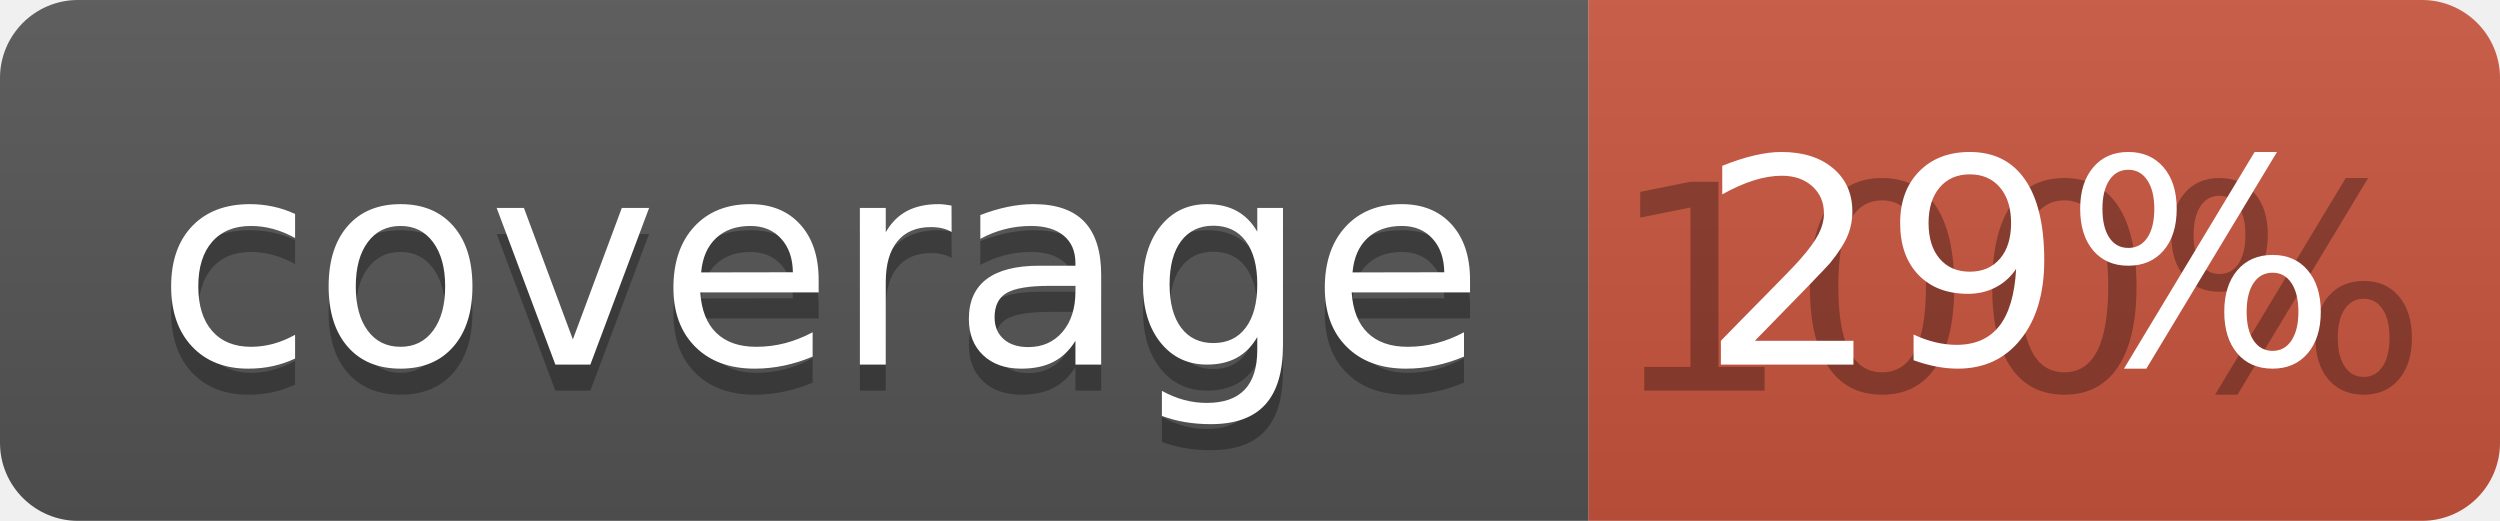
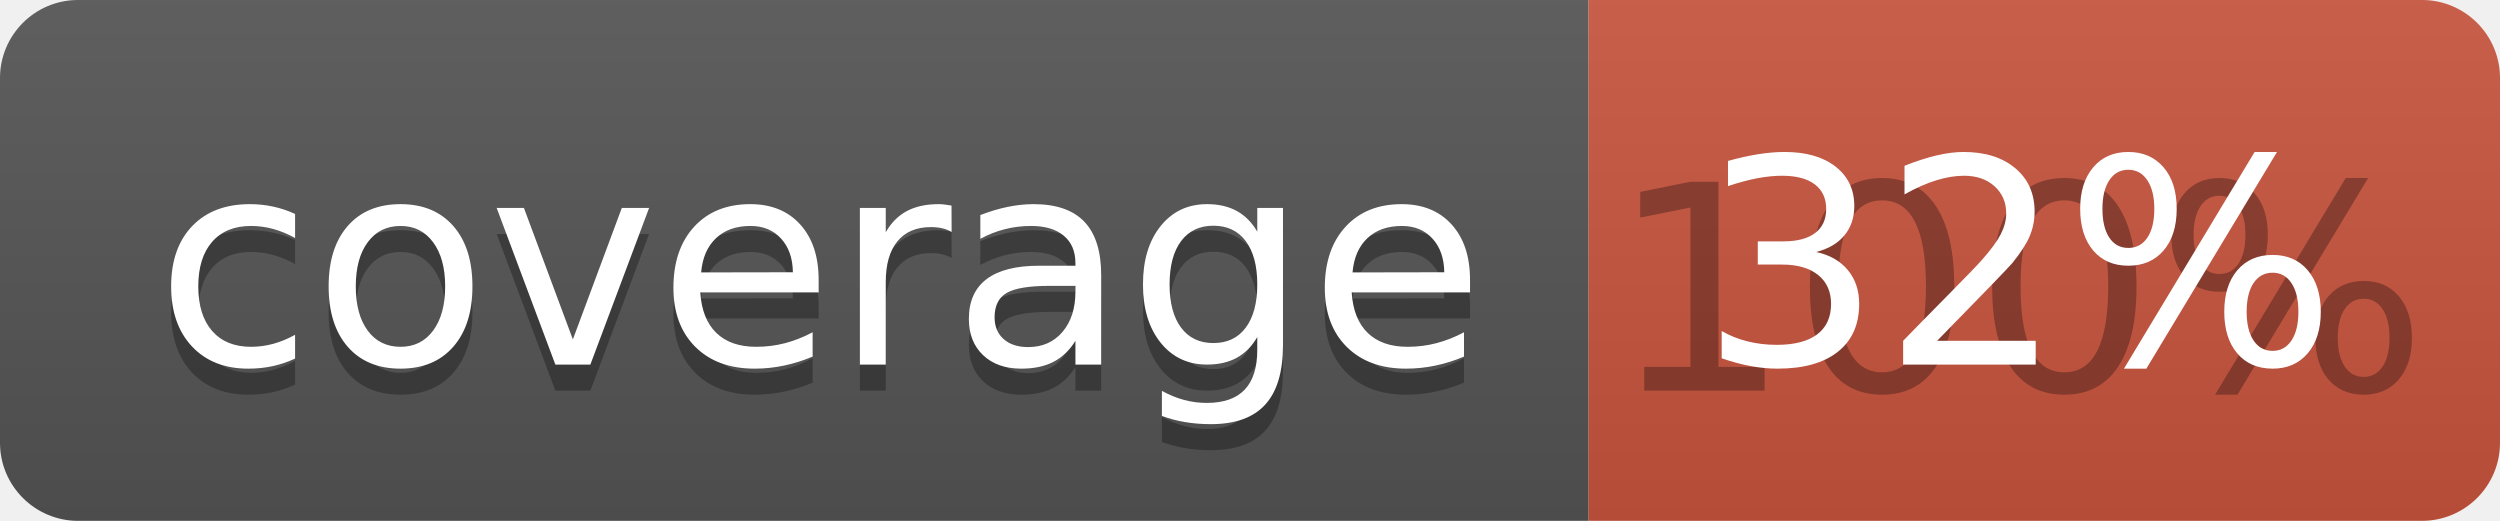
<svg xmlns="http://www.w3.org/2000/svg" width="96" height="20">
  <linearGradient id="b" x2="0" y2="100%">
    <stop offset="0" stop-color="#bbb" stop-opacity=".1" />
    <stop offset="1" stop-opacity=".1" />
  </linearGradient>
  <clipPath id="a">
    <rect width="96" height="20" rx="3" fill="#fff" />
  </clipPath>
  <g clip-path="url(#a)">
    <path fill="#555" d="M0 0h61v20H0z" />
    <path fill="#CA553E" d="M61 0h35v20H61z" />
    <path fill="url(#b)" d="M0 0h96v20H0z" />
  </g>
  <g fill="#fff" text-anchor="middle" font-family="DejaVu Sans,Verdana,Geneva,sans-serif" font-size="110">
    <text x="315" y="150" fill="#010101" fill-opacity=".3" transform="scale(.1)" textLength="510">coverage</text>
    <text x="315" y="140" transform="scale(.1)" textLength="510">coverage</text>
    <text x="775" y="150" fill="#010101" fill-opacity=".3" transform="scale(.1)" textLength="250">100%</text>
-     <text x="775" y="140" transform="scale(.1)" textLength="250">29%</text>
+     <text x="775" y="140" transform="scale(.1)" textLength="250">32%</text>
  </g>
</svg>
